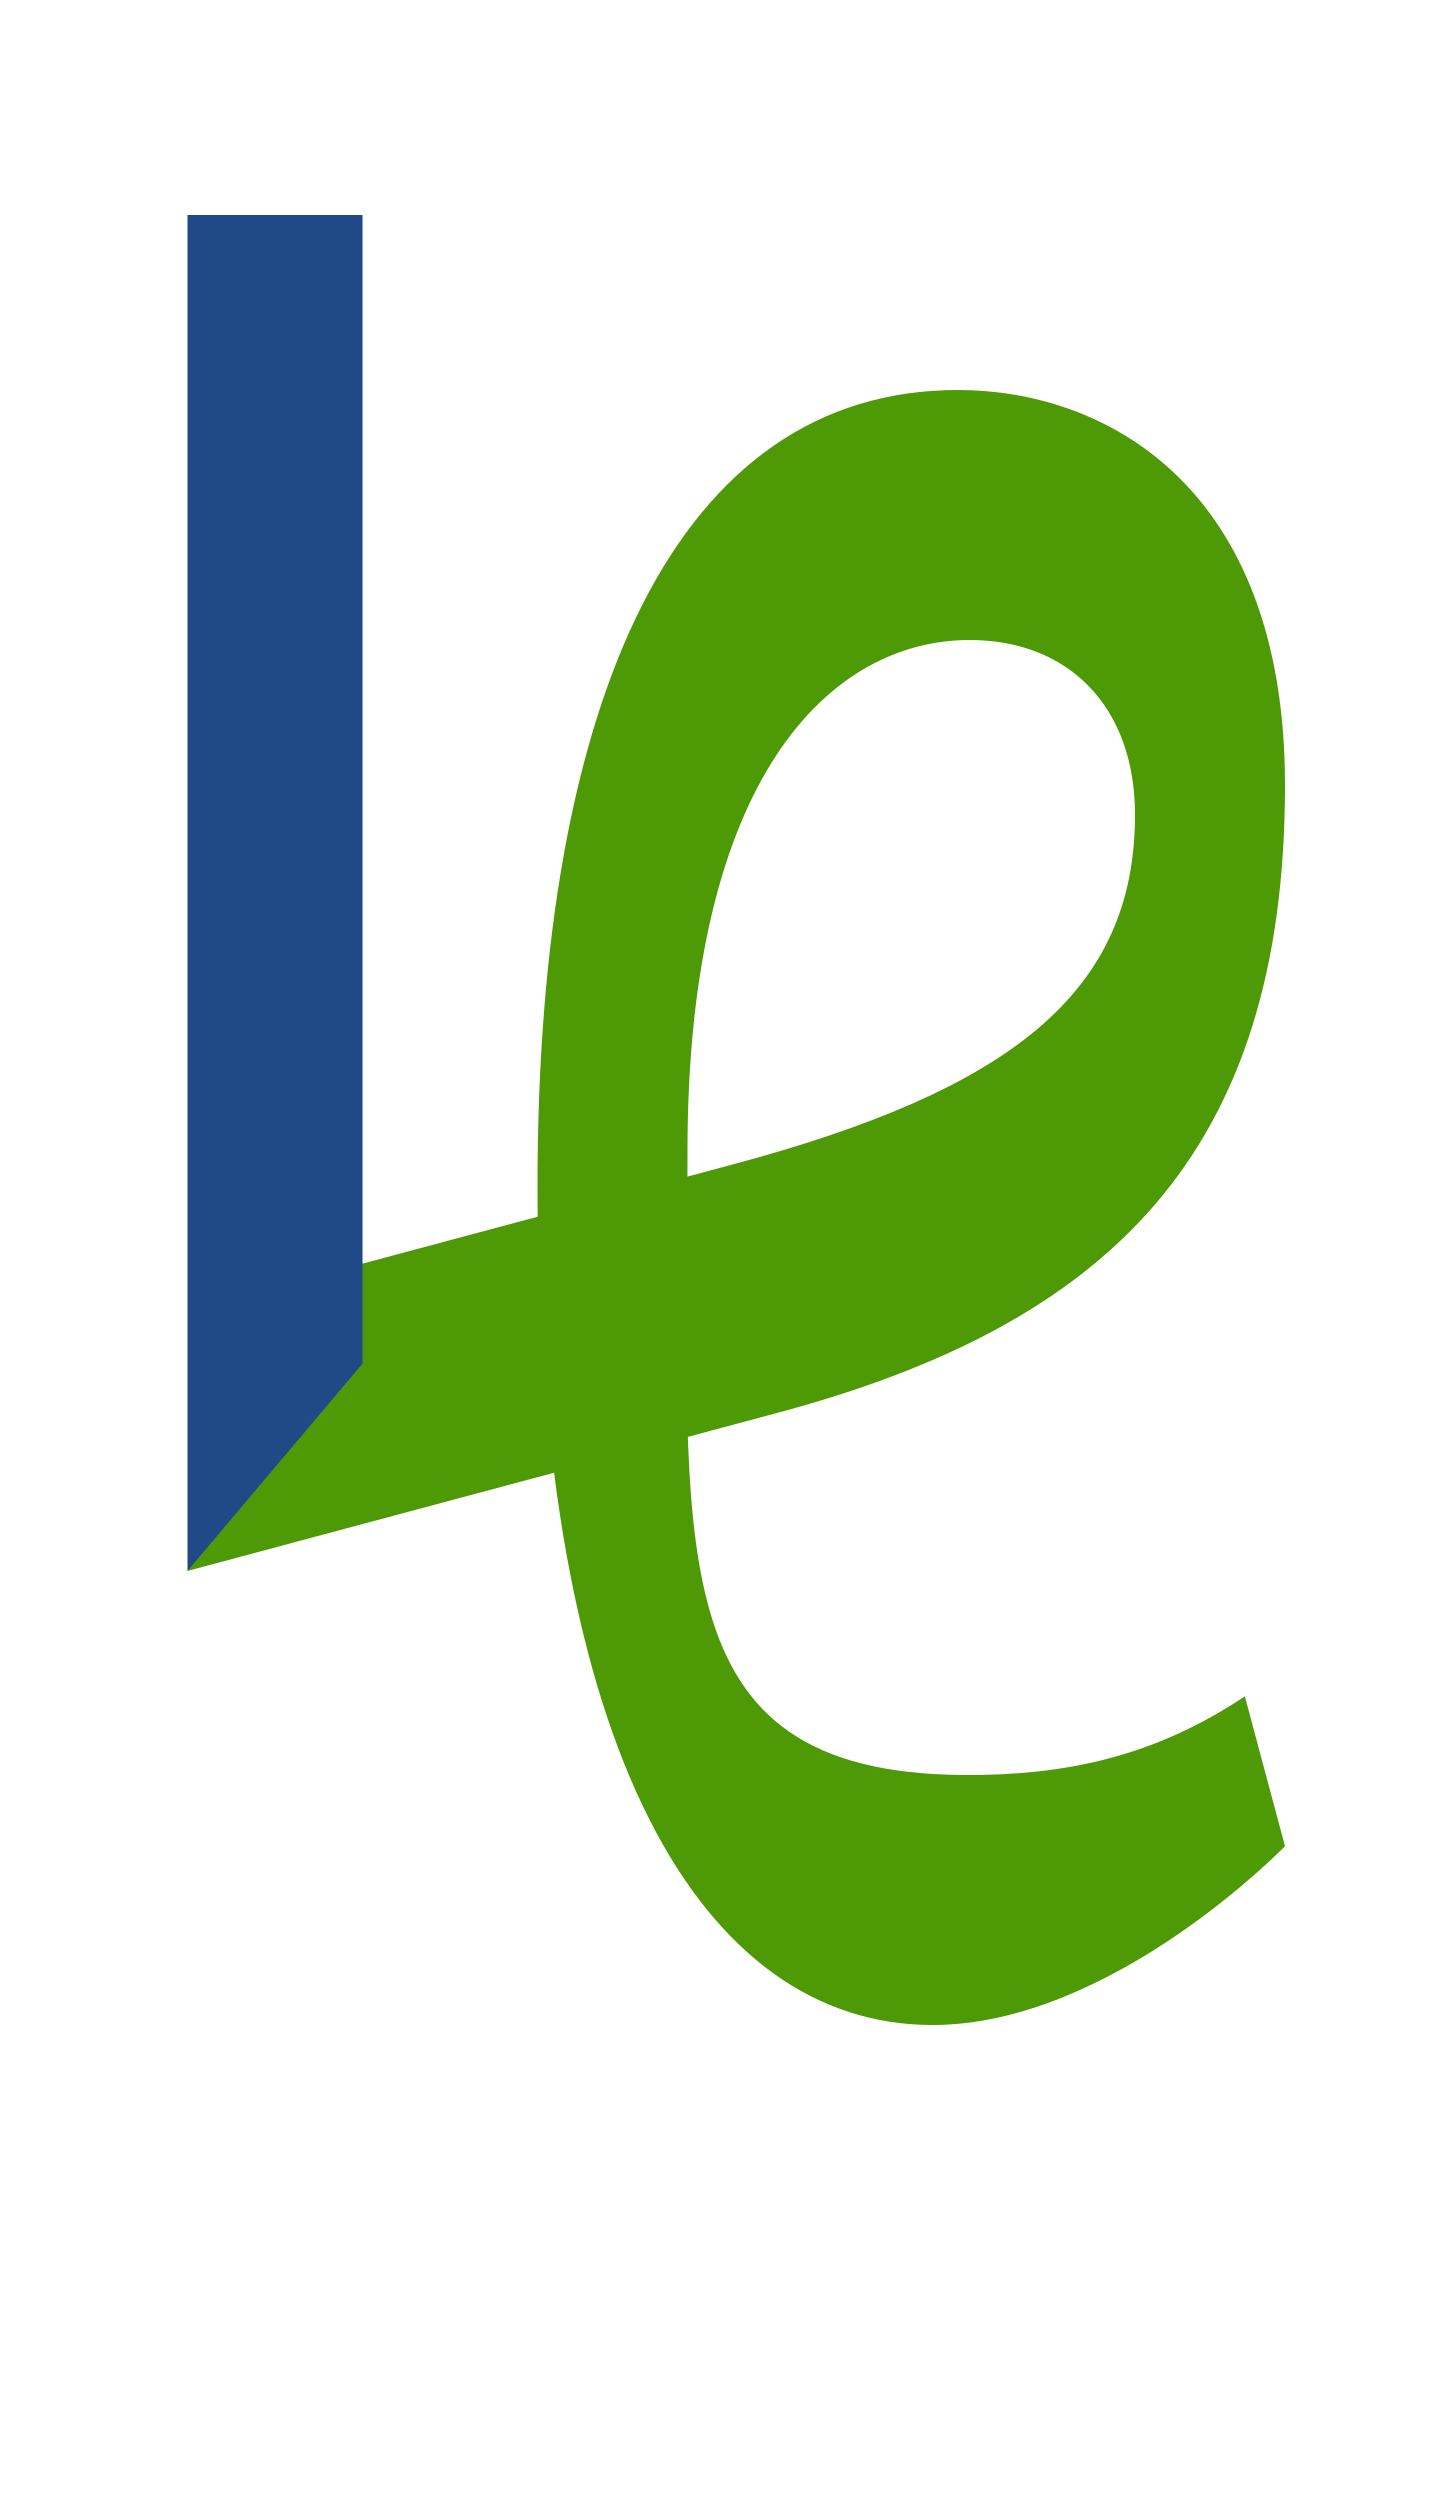
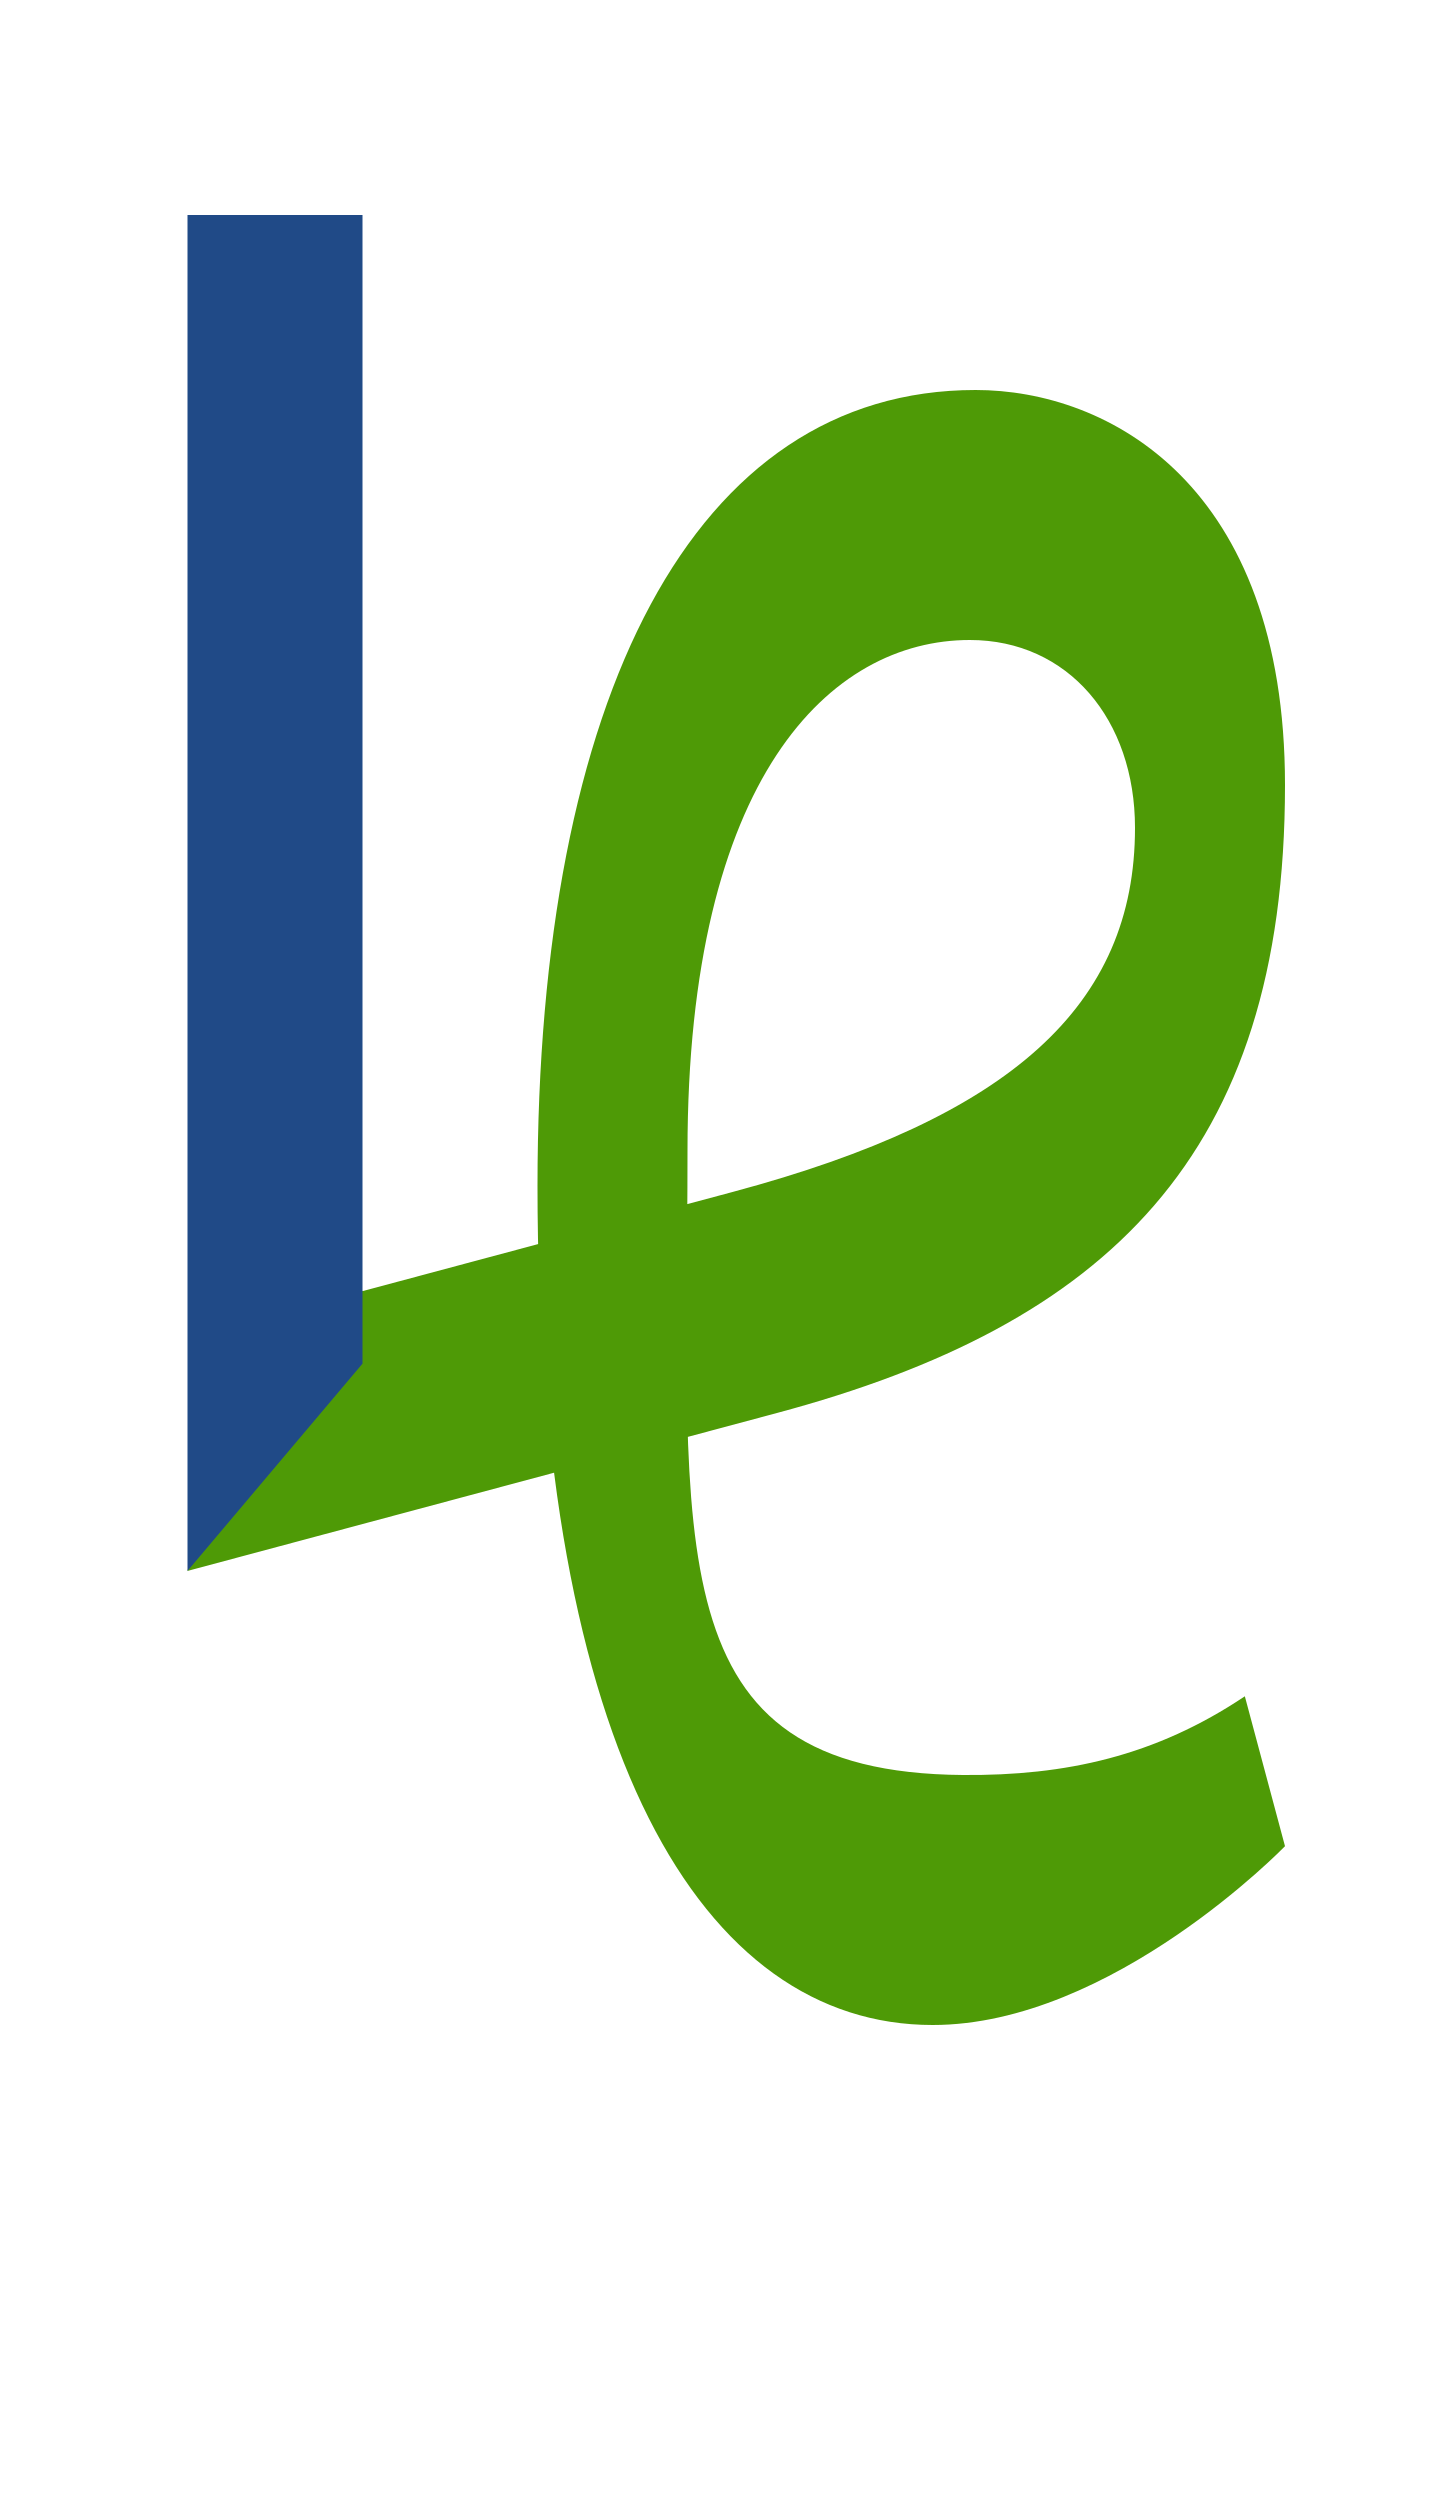
<svg xmlns="http://www.w3.org/2000/svg" version="1.1" viewBox="-10 0 579 1000" id="svg1">
  <defs id="defs1" />
-   <path style="fill:#4e9a06;stroke:none;stroke-width:1px;stroke-linecap:butt;stroke-linejoin:miter;stroke-opacity:1" d="M 135,505.455 283.247,465.732 C 394.408,435.946 444,396.943 444,325.91 444,282.552 417.24,256 377.922,256 322.224,256 265,310.655 265,460.372 265,619.142 252.005,709.039 375.191,710 c 40.992,0.32 76.891,-7.477 112.743,-31.485 L 504,738.476 C 504,738.476 434.768,810 363.065,810 270.9,810 205,701.062 205,474.392 205,278.561 260.935,156 373.199,156 431.389,156 504,193.698 504,314.057 504,462.607 432.307,529.954 300.832,565.183 L 65,628.374 94.878,490.4 Z" id="path18" />
+   <path style="fill:#4e9a06;stroke:none;stroke-width:1px;stroke-linecap:butt;stroke-linejoin:miter;stroke-opacity:1" d="M 135,516.455 283.247,476.732 C 394.408,446.946 444,402.181 444,331.148 444,287.79 417.24,256 377.922,256 322.224,256 265,310.655 265,460.372 265,619.142 252.005,709.039 375.191,710 c 40.992,0.32 76.891,-7.477 112.743,-31.485 L 504,738.476 C 504,738.476 434.768,810 363.065,810 270.9,810 205,701.062 205,474.392 205,278.561 267.337,156 380.241,156 433.31,156 504,193.698 504,314.057 504,462.607 432.307,529.954 300.832,565.183 L 65,628.374 94.878,490.4 Z" id="path18" />
  <path style="fill:#204a87;stroke:none;stroke-width:1px;stroke-linecap:butt;stroke-linejoin:miter;stroke-opacity:1" d="m 65,86 h 70 v 459.455 l -70,82.919 z" id="path15" />
</svg>
